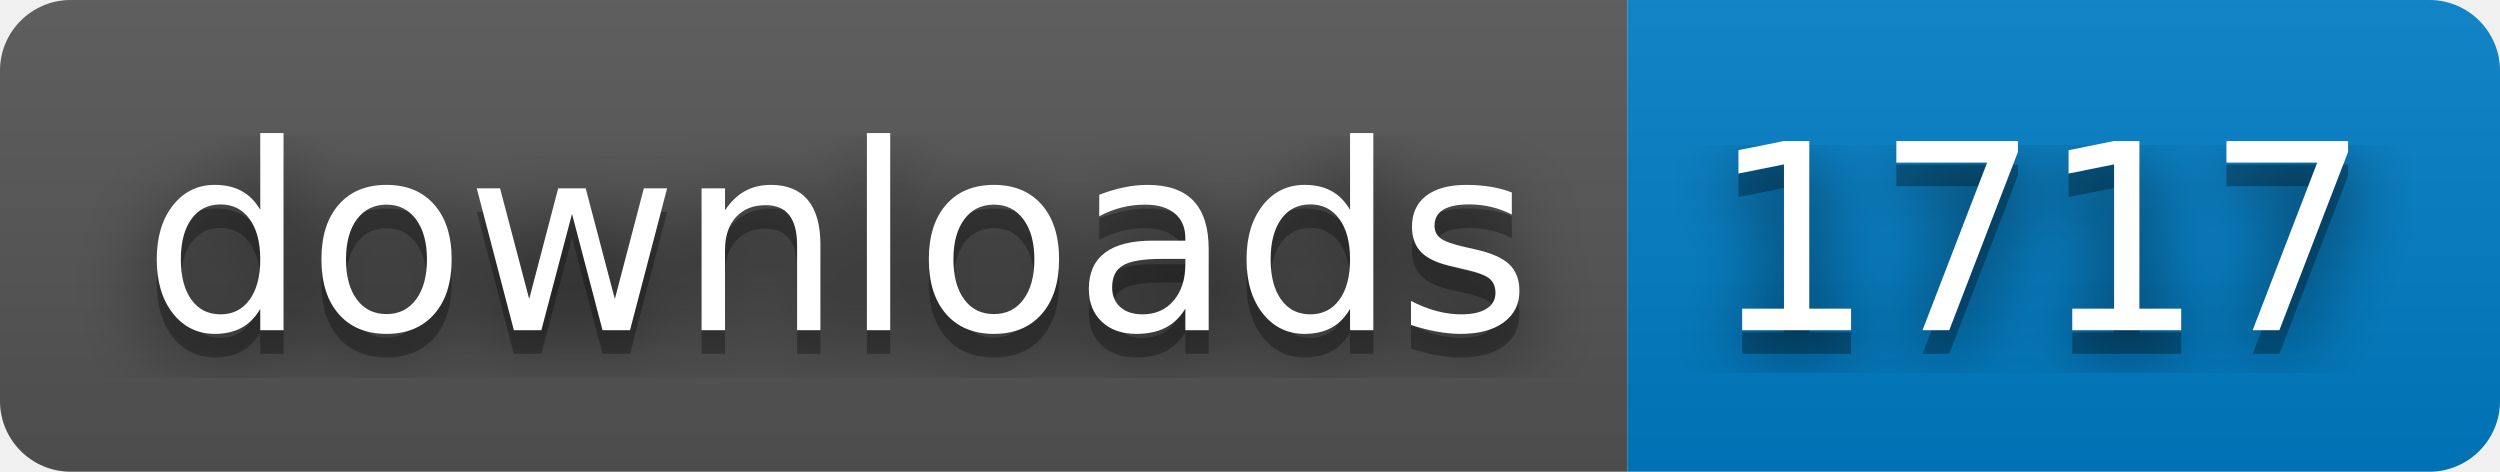
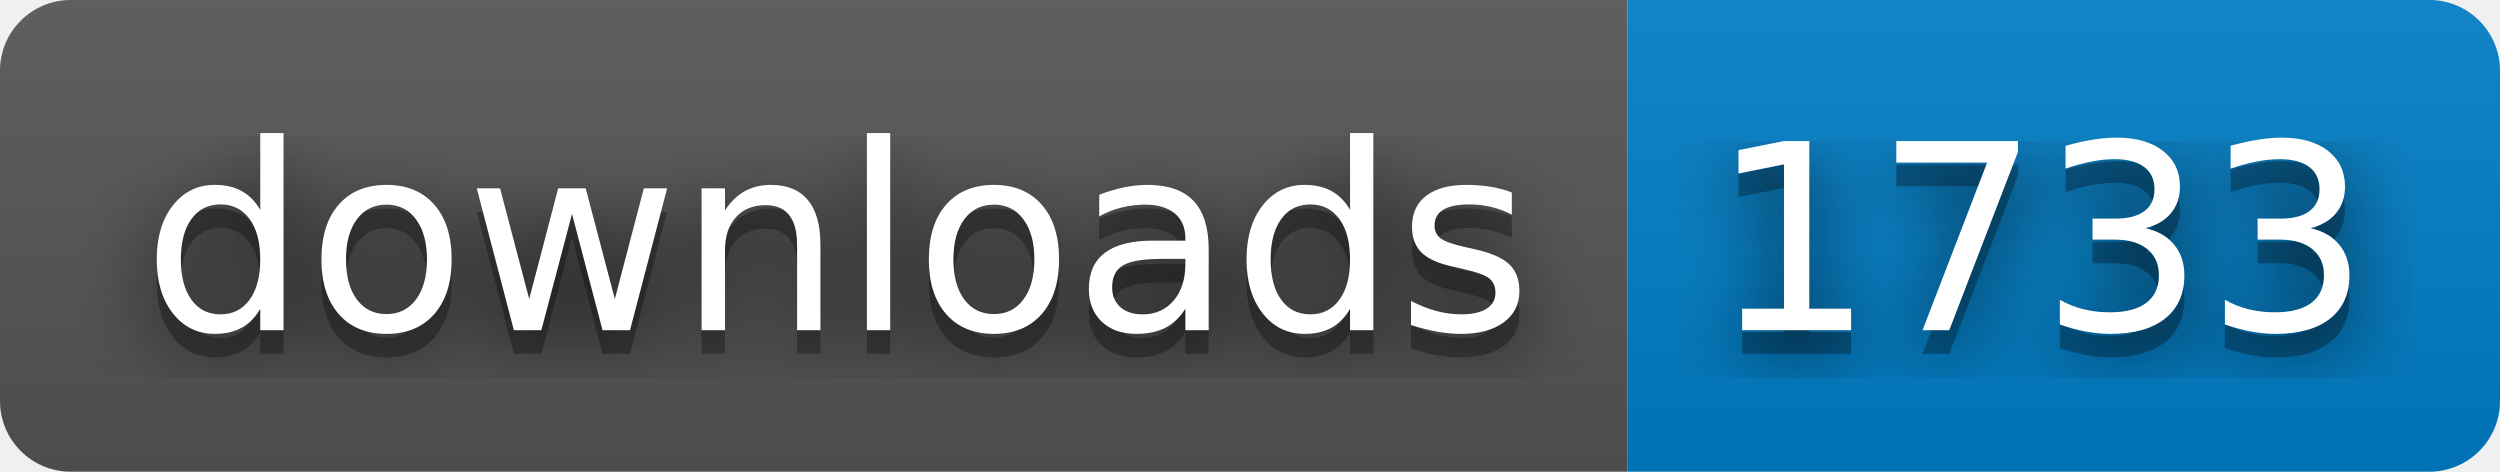
- <svg xmlns="http://www.w3.org/2000/svg" width="106" height="20" role="img" aria-label="downloads: 1717">
+ <svg xmlns="http://www.w3.org/2000/svg" width="106" height="20" role="img" aria-label="downloads: 1733">
  <filter id="blur">
    <feGaussianBlur stdDeviation="16" />
  </filter>
  <linearGradient id="s" x2="0" y2="100%">
    <stop offset="0" stop-color="#bbb" stop-opacity=".1" />
    <stop offset="1" stop-opacity=".1" />
  </linearGradient>
  <clipPath id="r">
    <rect width="106" height="20" rx="3" />
  </clipPath>
  <g clip-path="url(#r)">
    <rect width="69" height="20" fill="#555" />
    <rect x="69" width="37" height="20" fill="#007ec6" />
    <rect width="106" height="20" fill="url(#s)" />
  </g>
  <g fill="#fff" text-anchor="middle" font-family="Verdana,Geneva,DejaVu Sans,sans-serif" text-rendering="geometricPrecision" font-size="110">
    <g transform="scale(.1)">
      <g aria-hidden="true" fill="#010101">
        <text x="355" y="150" fill-opacity=".8" filter="url(#blur)" textLength="590">downloads</text>
        <text x="355" y="150" fill-opacity=".3" textLength="590">downloads</text>
      </g>
      <text x="355" y="140" textLength="590">downloads</text>
    </g>
    <g transform="scale(.1)">
      <g aria-hidden="true" fill="#010101">
-         <text x="865" y="150" fill-opacity=".8" filter="url(#blur)" textLength="270">1717</text>
-         <text x="865" y="150" fill-opacity=".3" textLength="270">1717</text>
+         <text x="865" y="150" fill-opacity=".8" filter="url(#blur)" textLength="270">1733</text>
+         <text x="865" y="150" fill-opacity=".3" textLength="270">1733</text>
      </g>
-       <text x="865" y="140" textLength="270">1717</text>
+       <text x="865" y="140" textLength="270">1733</text>
    </g>
  </g>
</svg>
